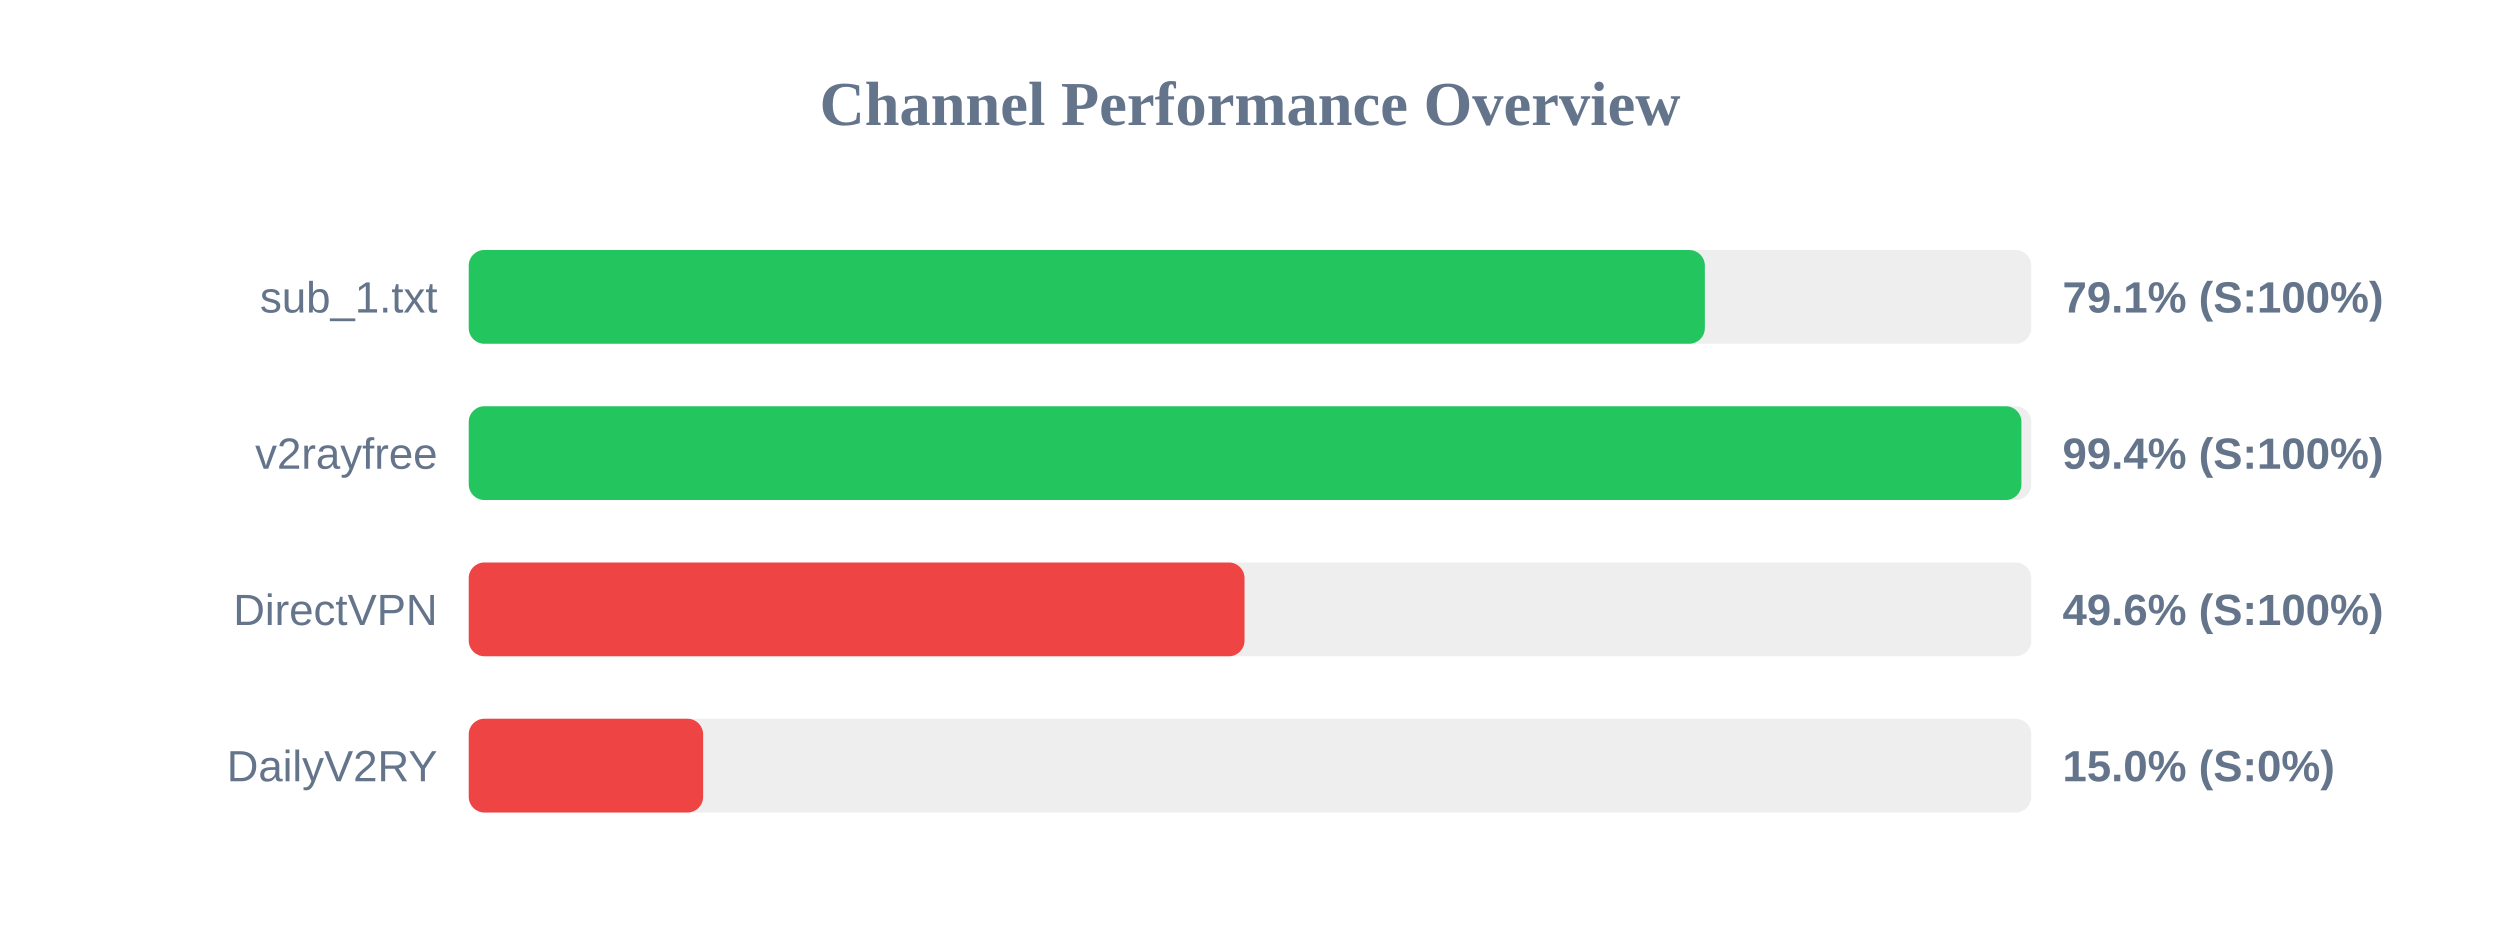
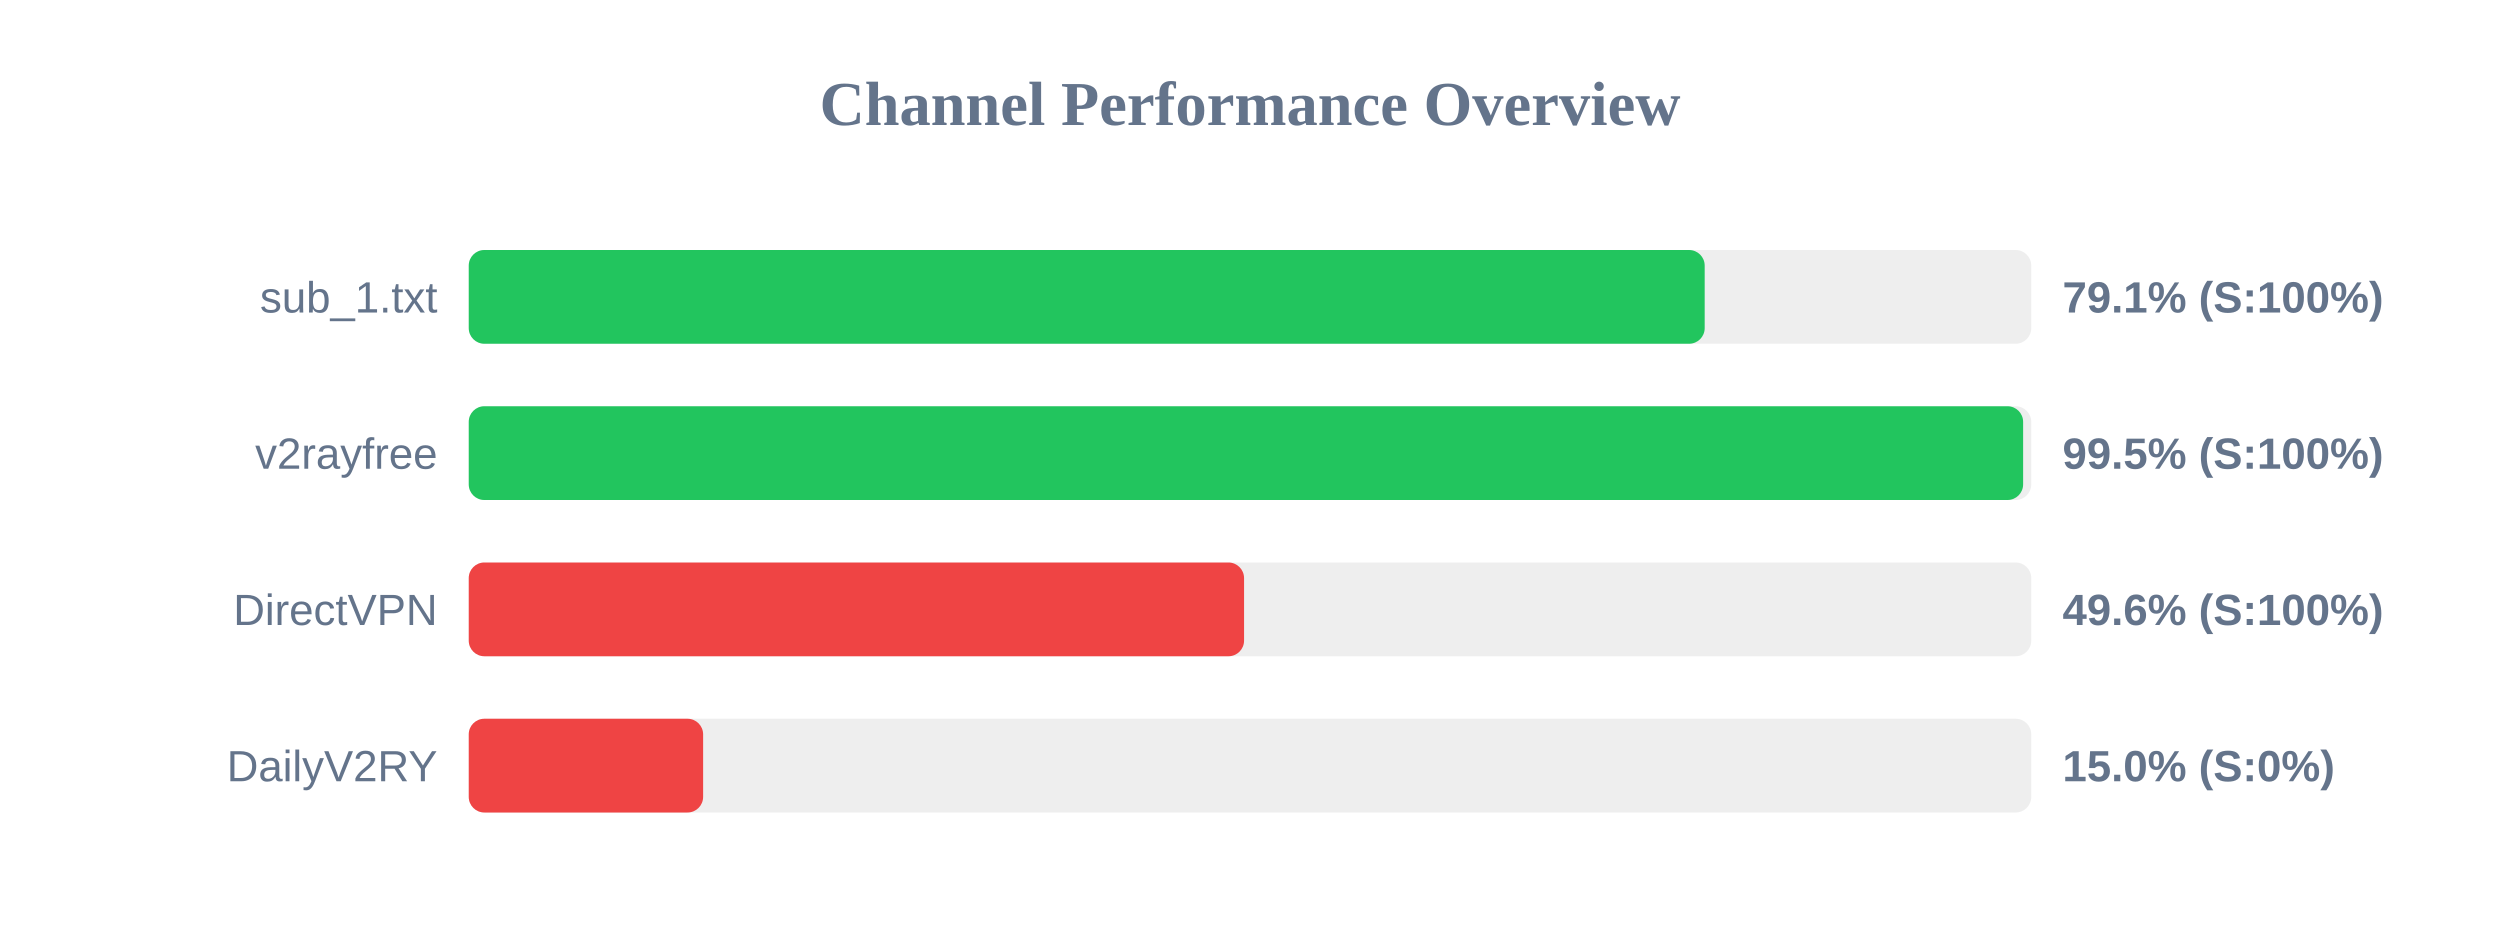
<svg xmlns="http://www.w3.org/2000/svg" width="800" height="300" version="1.1">
  <style>
        .row { font: 14px Arial; fill: #64748b; }
        .score { font: bold 14px Arial; fill: #64748b; }
    </style>
  <text x="400" y="40" text-anchor="middle" font-size="20px" font-weight="bold" fill="#64748b">Channel Performance Overview</text>
  <rect x="150" y="80" width="500" height="30" fill="#eee" rx="5" />
-   <rect x="150" y="80" width="395.55" height="30" fill="#22c55e" rx="5" />
+   <rect x="150" y="80" width="395.5" height="30" fill="#22c55e" rx="5" />
  <text x="140" y="100" text-anchor="end" class="row">sub_1.txt</text>
  <text x="660" y="100" text-anchor="start" class="score">79.1% (S:100%)</text>
  <rect x="150" y="130" width="500" height="30" fill="#eee" rx="5" />
-   <rect x="150" y="130" width="496.85" height="30" fill="#22c55e" rx="5" />
+   <rect x="150" y="130" width="497.4" height="30" fill="#22c55e" rx="5" />
  <text x="140" y="150" text-anchor="end" class="row">v2rayfree</text>
-   <text x="660" y="150" text-anchor="start" class="score">99.4% (S:100%)</text>
+   <text x="660" y="150" text-anchor="start" class="score">99.5% (S:100%)</text>
  <rect x="150" y="180" width="500" height="30" fill="#eee" rx="5" />
-   <rect x="150" y="180" width="248.25" height="30" fill="#ef4444" rx="5" />
+   <rect x="150" y="180" width="248.1" height="30" fill="#ef4444" rx="5" />
  <text x="140" y="200" text-anchor="end" class="row">DirectVPN</text>
  <text x="660" y="200" text-anchor="start" class="score">49.6% (S:100%)</text>
  <rect x="150" y="230" width="500" height="30" fill="#eee" rx="5" />
  <rect x="150" y="230" width="75.0" height="30" fill="#ef4444" rx="5" />
  <text x="140" y="250" text-anchor="end" class="row">DailyV2RY</text>
  <text x="660" y="250" text-anchor="start" class="score">15.0% (S:0%)</text>
</svg>
